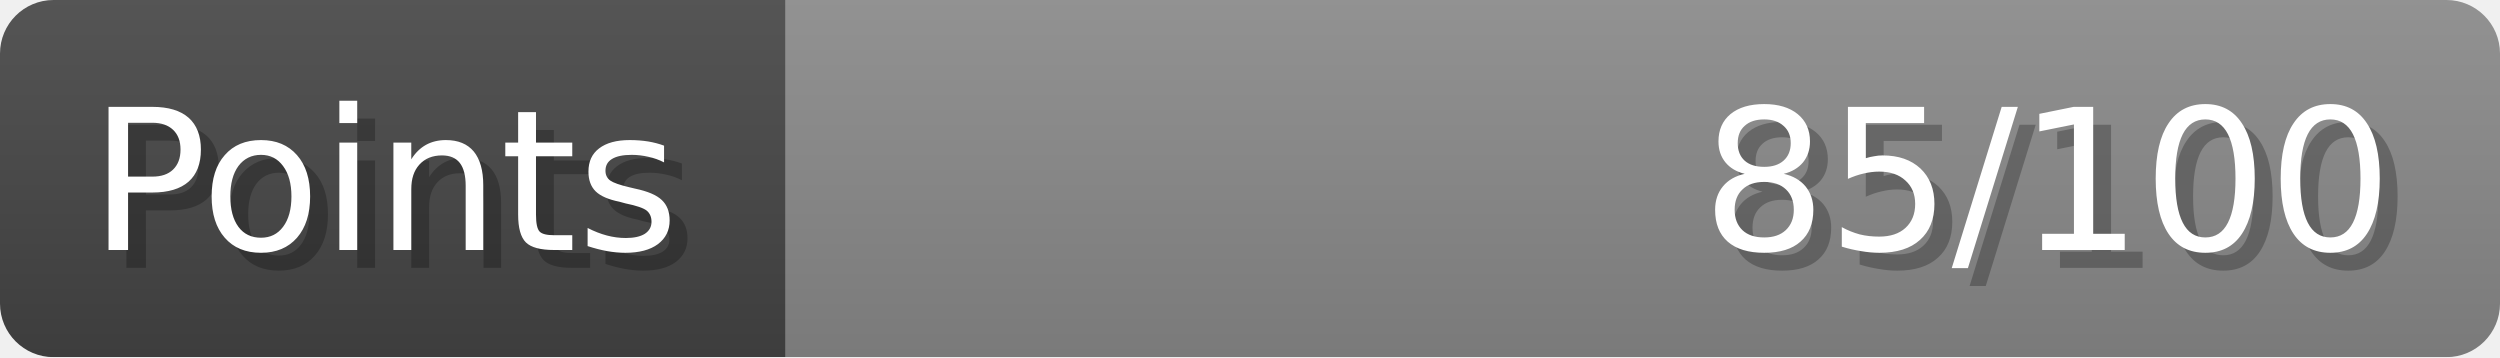
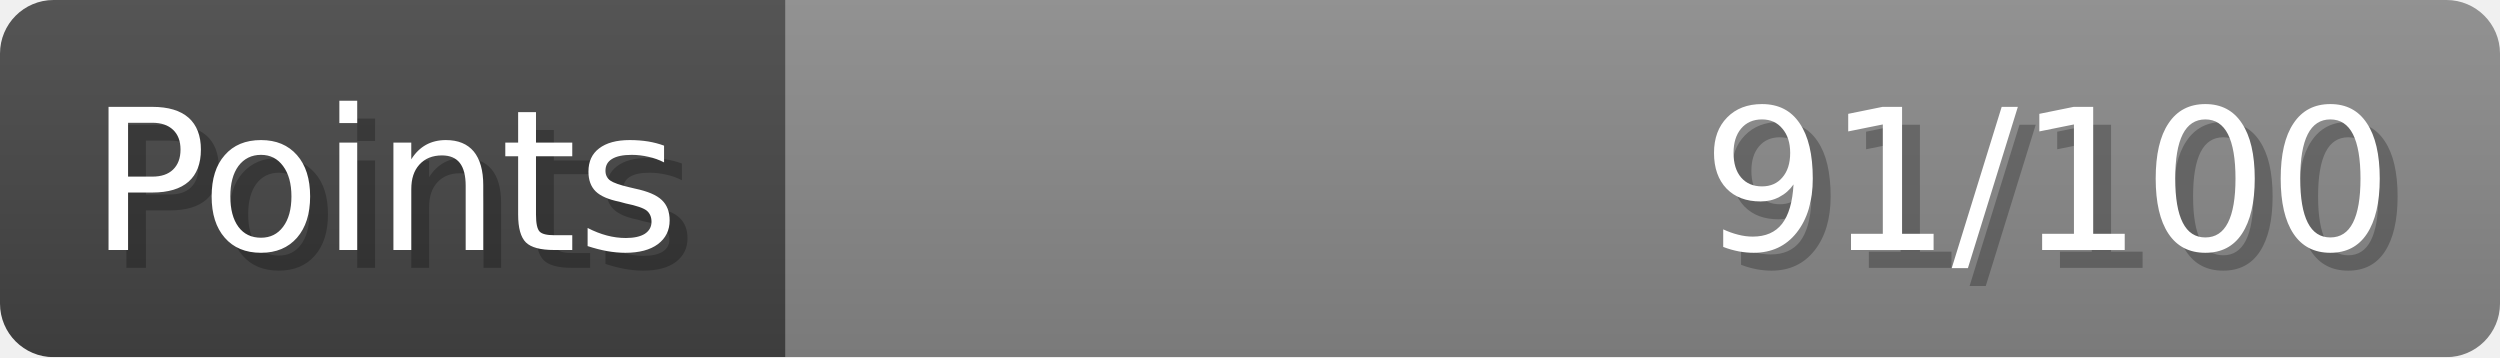
- <svg xmlns="http://www.w3.org/2000/svg" width="140px" height="20px" role="img" aria-label="Points: 85/100">
+ <svg xmlns="http://www.w3.org/2000/svg" width="140px" height="20px" role="img" aria-label="Points: 91/100">
  <linearGradient id="a" x2="0" y2="100%">
    <stop offset="0" stop-opacity=".1" stop-color="#EEE" />
    <stop offset="1" stop-opacity=".1" />
  </linearGradient>
  <mask id="m">
    <rect width="100%" height="100%" rx="3" fill="#FFF" />
  </mask>
  <g mask="url(#m)">
    <rect x="0" y="0" width="44" height="20" fill="#444" />
    <svg x="44" y="0" width="96" height="20">
      <rect width="100%" height="100%" fill="#888888" />
      <rect width="0%" height="100%" fill="#33CC11" transform="">
-         <animate attributeName="width" begin="0.5s" dur="600ms" from="0%" to="85%" repeatCount="1" fill="freeze" calcMode="spline" keyTimes="0; 1" keySplines="0.3, 0.61, 0.355, 1" />
+         <animate attributeName="width" begin="0.5s" dur="600ms" from="0%" to="91%" repeatCount="1" fill="freeze" calcMode="spline" keyTimes="0; 1" keySplines="0.3, 0.61, 0.355, 1" />
      </rect>
    </svg>
    <rect width="140" height="20" fill="url(#a)" />
  </g>
  <g aria-hidden="true" font-size="11" font-family="Verdana, DejaVu Sans, sans-serif" fill="#FFFFFF">
    <text x="6" y="15" fill="#000" opacity="0.25">Points</text>
    <text x="5" y="14">Points</text>
-     <text x="135" y="15" fill="#000" opacity="0.25" text-anchor="end">85/100</text>
-     <text x="134" y="14" text-anchor="end">85/100</text>
+     <text x="135" y="15" fill="#000" opacity="0.25" text-anchor="end">91/100</text>
+     <text x="134" y="14" text-anchor="end">91/100</text>
  </g>
</svg>
